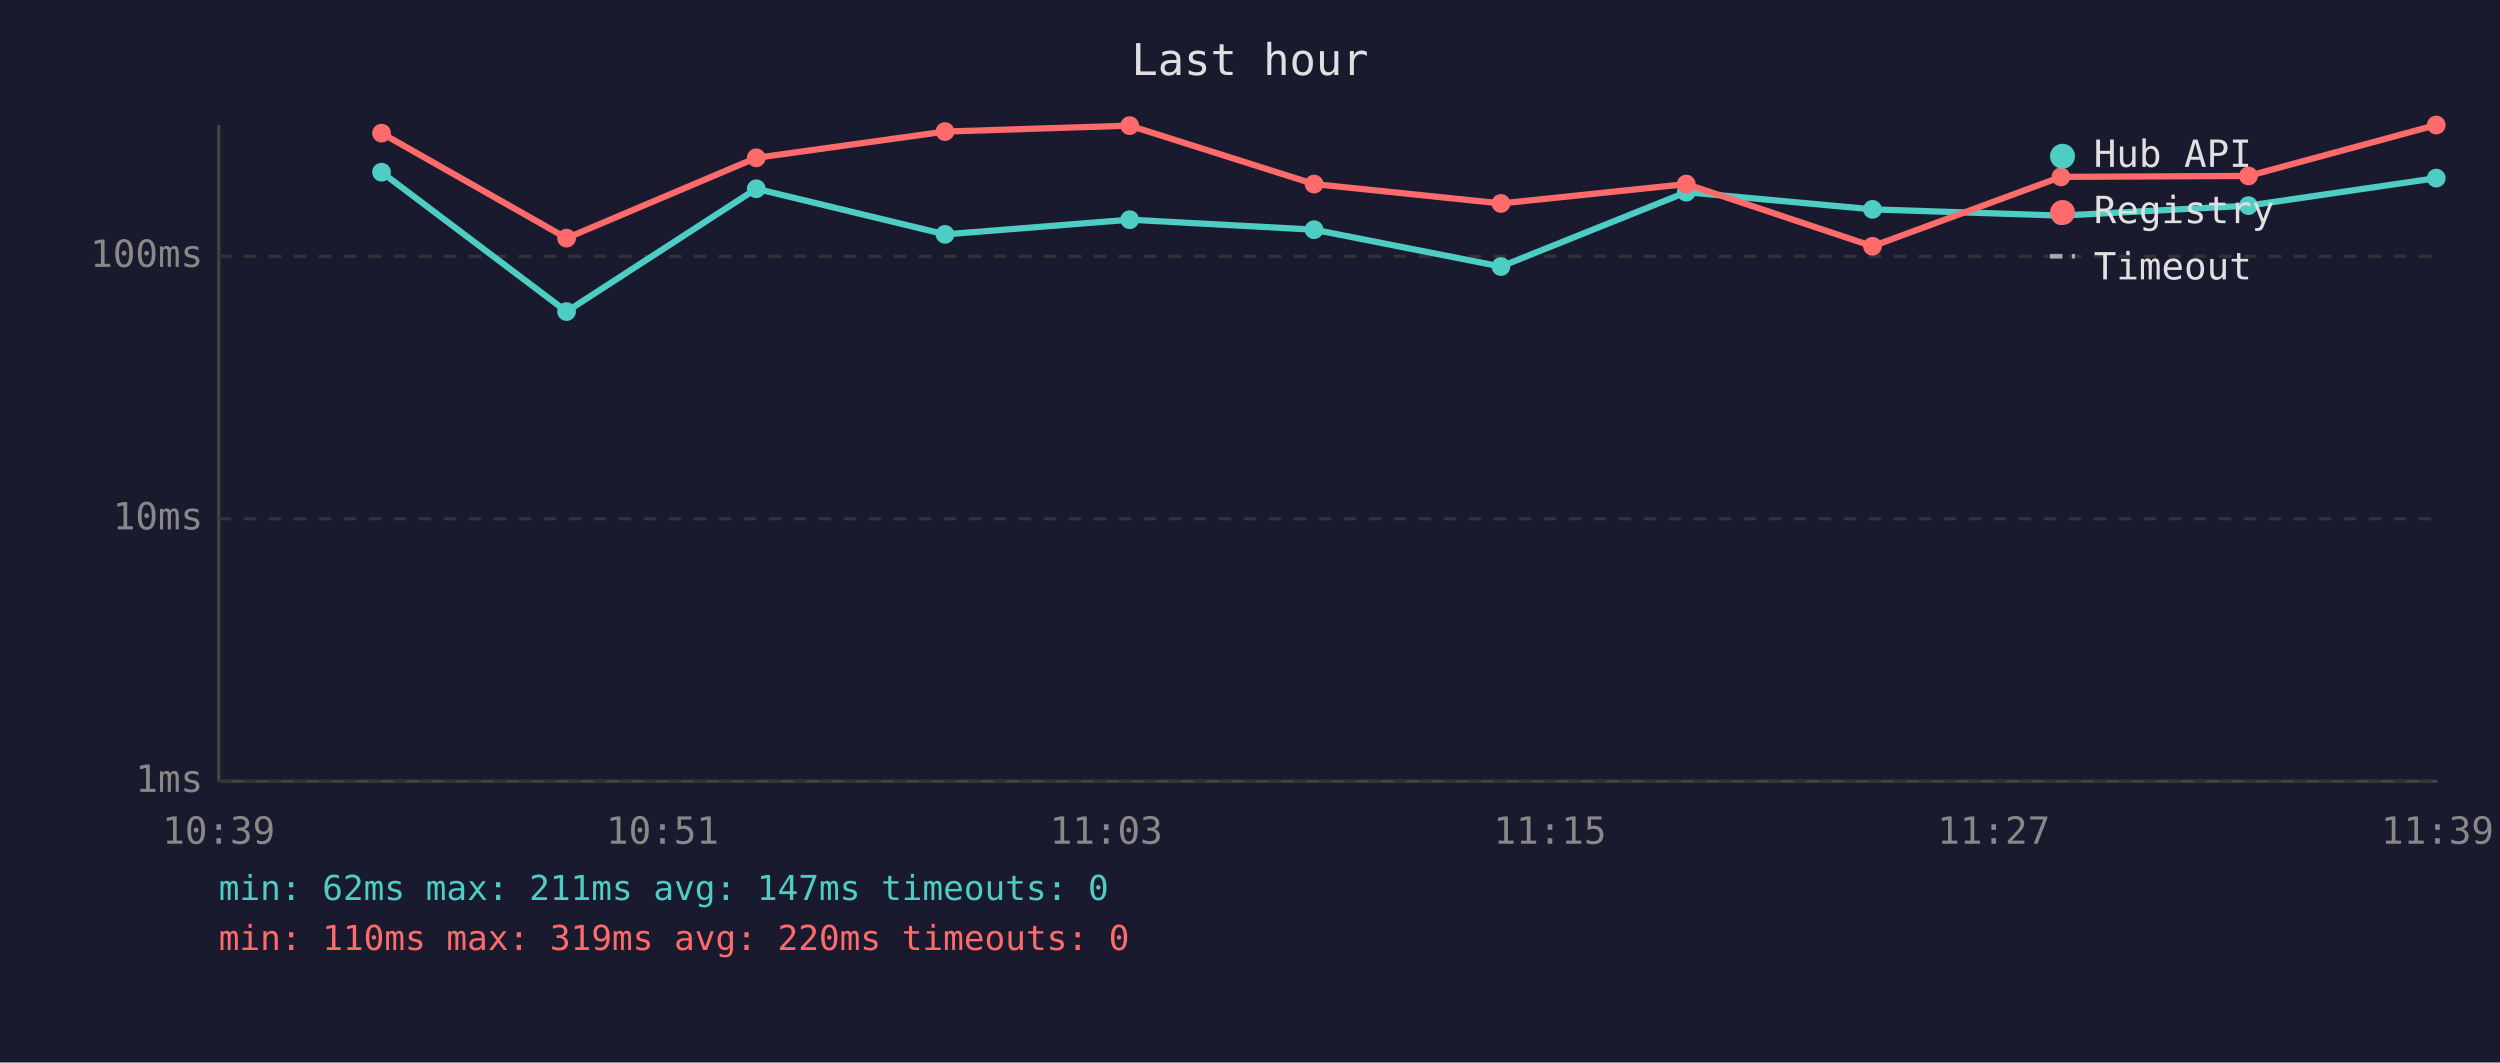
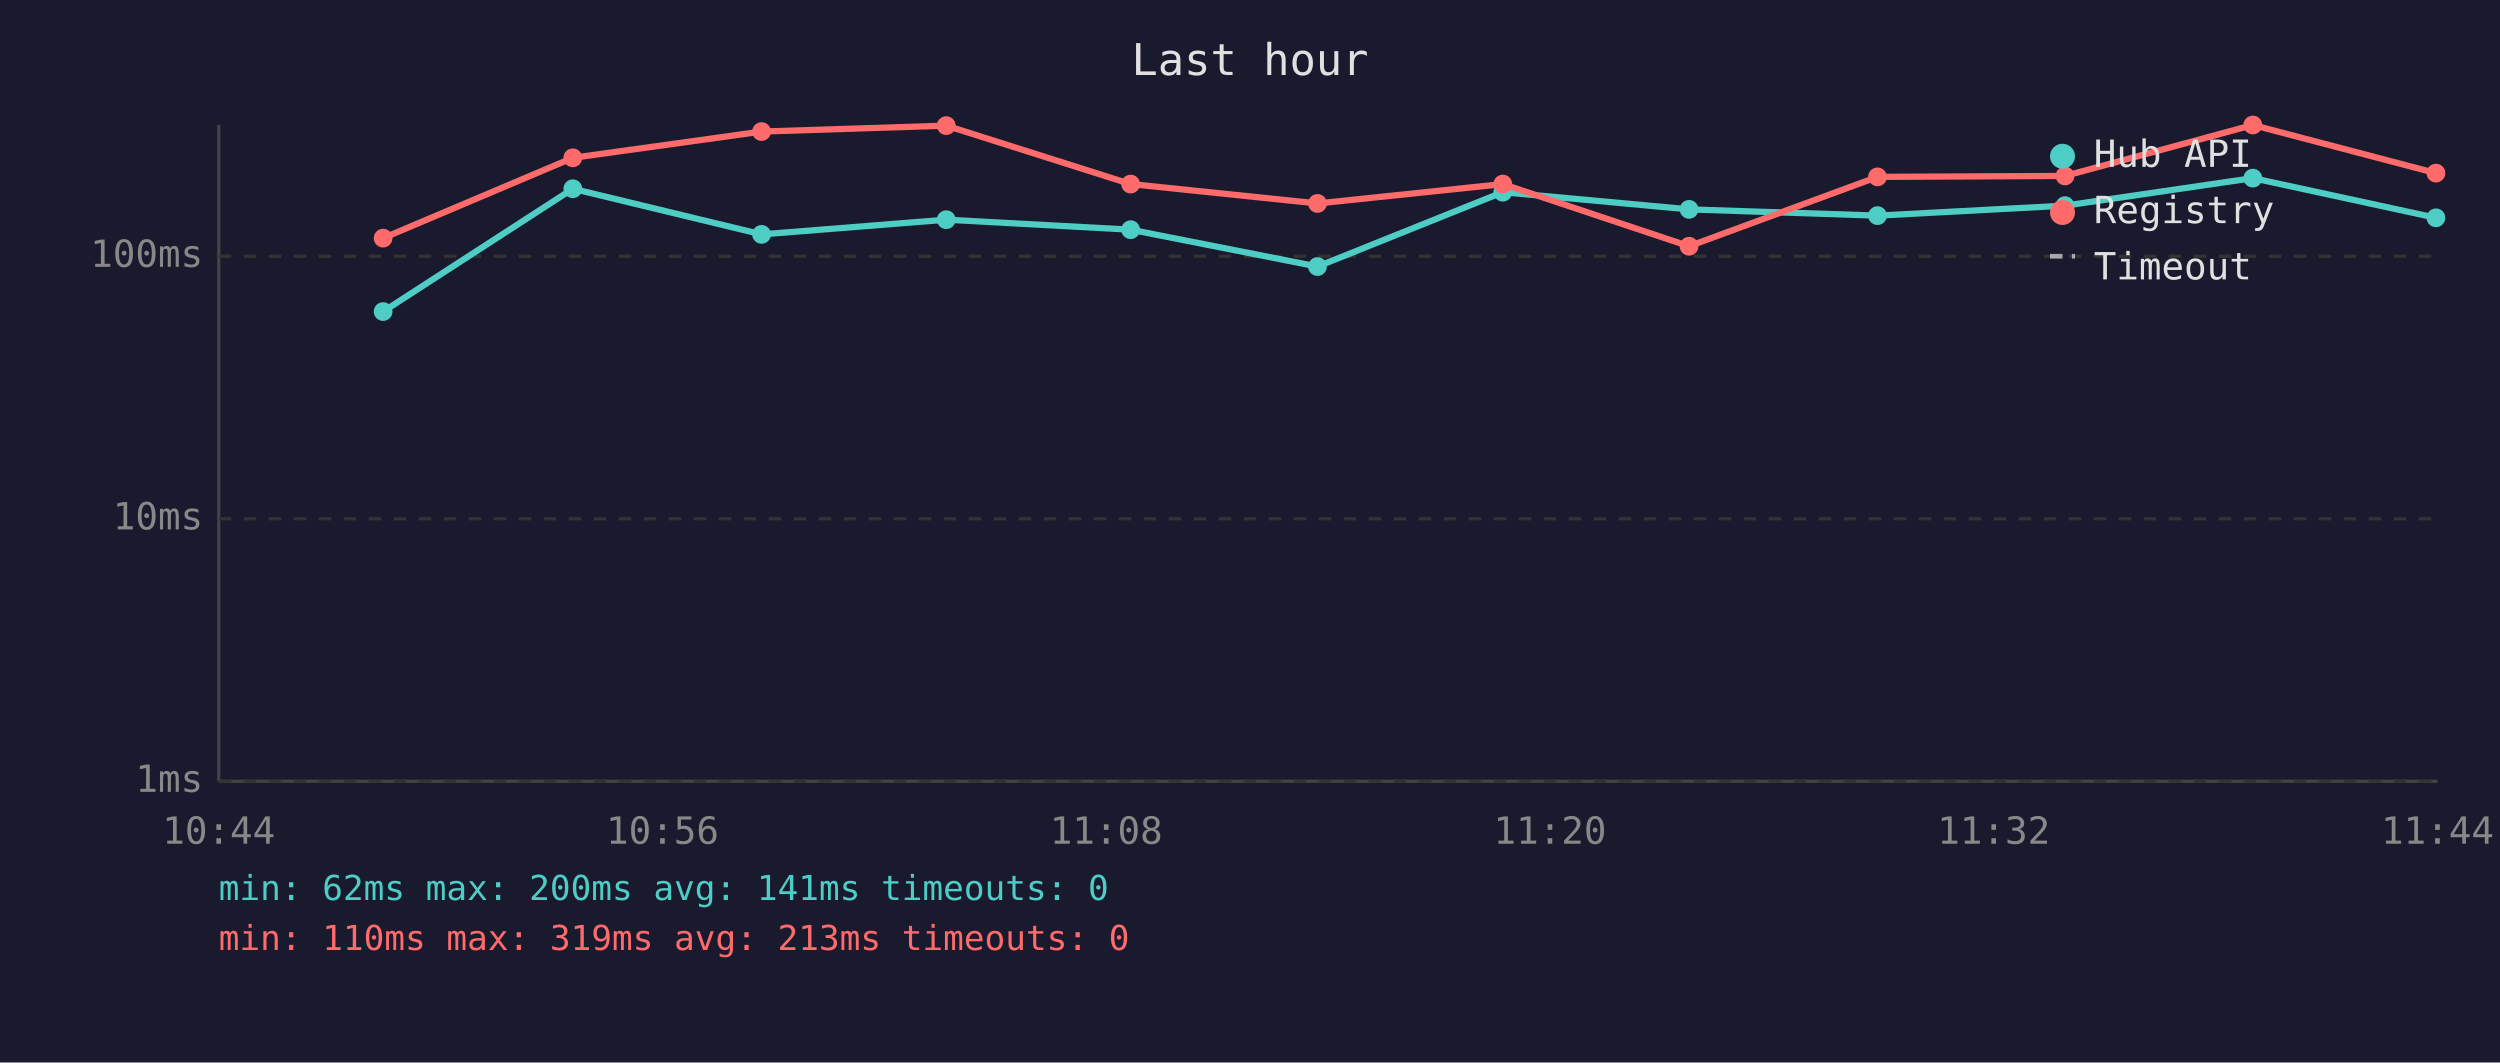
<svg xmlns="http://www.w3.org/2000/svg" viewBox="0 0 800 340" font-family="monospace" font-size="12">
  <rect width="800" height="340" fill="#1a1a2e" />
  <text x="400" y="24" fill="#e0e0e0" font-size="14" text-anchor="middle">Last hour</text>
  <line x1="70" y1="40" x2="70" y2="250" stroke="#444" stroke-width="1" />
  <line x1="70" y1="250" x2="780" y2="250" stroke="#444" stroke-width="1" />
  <line x1="70" y1="250" x2="780" y2="250" stroke="#333" stroke-width="1" stroke-dasharray="4" />
  <text x="65" y="250" fill="#888" text-anchor="end" dominant-baseline="middle">1ms</text>
  <line x1="70" y1="166" x2="780" y2="166" stroke="#333" stroke-width="1" stroke-dasharray="4" />
  <text x="65" y="166" fill="#888" text-anchor="end" dominant-baseline="middle">10ms</text>
  <line x1="70" y1="82" x2="780" y2="82" stroke="#333" stroke-width="1" stroke-dasharray="4" />
  <text x="65" y="82" fill="#888" text-anchor="end" dominant-baseline="middle">100ms</text>
-   <text x="70" y="270" fill="#888" text-anchor="middle">10:39</text>
-   <text x="212" y="270" fill="#888" text-anchor="middle">10:51</text>
-   <text x="354" y="270" fill="#888" text-anchor="middle">11:03</text>
-   <text x="496" y="270" fill="#888" text-anchor="middle">11:15</text>
-   <text x="638" y="270" fill="#888" text-anchor="middle">11:27</text>
-   <text x="780" y="270" fill="#888" text-anchor="middle">11:39</text>
-   <polyline points="122.1,55.1 181.3,99.7 242.0,60.4 302.4,75.0 361.5,70.3 420.5,73.5 480.3,85.3 539.6,61.5 599.2,67.0 659.5,69.0 719.5,65.8 779.6,57.0" fill="none" stroke="#4ecdc4" stroke-width="2" opacity="1" />
-   <circle cx="122.1" cy="55.1" r="3" fill="#4ecdc4" />
-   <circle cx="181.3" cy="99.7" r="3" fill="#4ecdc4" />
-   <circle cx="242.0" cy="60.4" r="3" fill="#4ecdc4" />
-   <circle cx="302.4" cy="75.0" r="3" fill="#4ecdc4" />
-   <circle cx="361.5" cy="70.3" r="3" fill="#4ecdc4" />
-   <circle cx="420.5" cy="73.5" r="3" fill="#4ecdc4" />
-   <circle cx="480.3" cy="85.3" r="3" fill="#4ecdc4" />
-   <circle cx="539.6" cy="61.5" r="3" fill="#4ecdc4" />
-   <circle cx="599.2" cy="67.0" r="3" fill="#4ecdc4" />
-   <circle cx="659.5" cy="69.0" r="3" fill="#4ecdc4" />
-   <circle cx="719.5" cy="65.8" r="3" fill="#4ecdc4" />
-   <circle cx="779.6" cy="57.0" r="3" fill="#4ecdc4" />
-   <polyline points="122.1,42.6 181.3,76.2 242.0,50.5 302.4,42.1 361.5,40.2 420.5,58.9 480.3,65.1 539.6,58.9 599.2,78.8 659.5,56.6 719.5,56.3 779.6,40.0" fill="none" stroke="#ff6b6b" stroke-width="2" opacity="1" />
-   <circle cx="122.1" cy="42.6" r="3" fill="#ff6b6b" />
-   <circle cx="181.3" cy="76.2" r="3" fill="#ff6b6b" />
-   <circle cx="242.0" cy="50.5" r="3" fill="#ff6b6b" />
-   <circle cx="302.4" cy="42.1" r="3" fill="#ff6b6b" />
-   <circle cx="361.5" cy="40.2" r="3" fill="#ff6b6b" />
-   <circle cx="420.5" cy="58.9" r="3" fill="#ff6b6b" />
-   <circle cx="480.3" cy="65.1" r="3" fill="#ff6b6b" />
-   <circle cx="539.6" cy="58.9" r="3" fill="#ff6b6b" />
-   <circle cx="599.2" cy="78.8" r="3" fill="#ff6b6b" />
-   <circle cx="659.5" cy="56.6" r="3" fill="#ff6b6b" />
-   <circle cx="719.5" cy="56.3" r="3" fill="#ff6b6b" />
-   <circle cx="779.6" cy="40.0" r="3" fill="#ff6b6b" />
+   <text x="70" y="270" fill="#888" text-anchor="middle">10:44</text>
+   <text x="212" y="270" fill="#888" text-anchor="middle">10:56</text>
+   <text x="354" y="270" fill="#888" text-anchor="middle">11:08</text>
+   <text x="496" y="270" fill="#888" text-anchor="middle">11:20</text>
+   <text x="638" y="270" fill="#888" text-anchor="middle">11:32</text>
+   <text x="780" y="270" fill="#888" text-anchor="middle">11:44</text>
+   <polyline points="122.6,99.7 183.3,60.4 243.7,75.0 302.8,70.3 361.8,73.5 421.6,85.3 480.9,61.5 540.5,67.0 600.8,69.0 660.8,65.8 720.9,57.0 779.5,69.7" fill="none" stroke="#4ecdc4" stroke-width="2" opacity="1" />
+   <circle cx="122.6" cy="99.7" r="3" fill="#4ecdc4" />
+   <circle cx="183.3" cy="60.4" r="3" fill="#4ecdc4" />
+   <circle cx="243.7" cy="75.0" r="3" fill="#4ecdc4" />
+   <circle cx="302.8" cy="70.3" r="3" fill="#4ecdc4" />
+   <circle cx="361.8" cy="73.5" r="3" fill="#4ecdc4" />
+   <circle cx="421.6" cy="85.3" r="3" fill="#4ecdc4" />
+   <circle cx="480.9" cy="61.5" r="3" fill="#4ecdc4" />
+   <circle cx="540.5" cy="67.0" r="3" fill="#4ecdc4" />
+   <circle cx="600.8" cy="69.0" r="3" fill="#4ecdc4" />
+   <circle cx="660.8" cy="65.8" r="3" fill="#4ecdc4" />
+   <circle cx="720.9" cy="57.0" r="3" fill="#4ecdc4" />
+   <circle cx="779.5" cy="69.7" r="3" fill="#4ecdc4" />
+   <polyline points="122.6,76.2 183.3,50.5 243.7,42.1 302.8,40.2 361.8,58.9 421.6,65.1 480.9,58.9 540.5,78.8 600.8,56.6 660.8,56.3 720.9,40.0 779.5,55.4" fill="none" stroke="#ff6b6b" stroke-width="2" opacity="1" />
+   <circle cx="122.6" cy="76.2" r="3" fill="#ff6b6b" />
+   <circle cx="183.3" cy="50.5" r="3" fill="#ff6b6b" />
+   <circle cx="243.7" cy="42.1" r="3" fill="#ff6b6b" />
+   <circle cx="302.8" cy="40.2" r="3" fill="#ff6b6b" />
+   <circle cx="361.8" cy="58.9" r="3" fill="#ff6b6b" />
+   <circle cx="421.6" cy="65.1" r="3" fill="#ff6b6b" />
+   <circle cx="480.9" cy="58.9" r="3" fill="#ff6b6b" />
+   <circle cx="540.5" cy="78.8" r="3" fill="#ff6b6b" />
+   <circle cx="600.8" cy="56.6" r="3" fill="#ff6b6b" />
+   <circle cx="660.8" cy="56.3" r="3" fill="#ff6b6b" />
+   <circle cx="720.9" cy="40.0" r="3" fill="#ff6b6b" />
+   <circle cx="779.5" cy="55.4" r="3" fill="#ff6b6b" />
  <circle cx="660" cy="50" r="4" fill="#4ecdc4" />
  <text x="670" y="50" fill="#e0e0e0" dominant-baseline="middle">Hub API</text>
  <circle cx="660" cy="68" r="4" fill="#ff6b6b" />
  <text x="670" y="68" fill="#e0e0e0" dominant-baseline="middle">Registry</text>
  <line x1="656" y1="82" x2="664" y2="82" stroke="#e0e0e0" stroke-width="1.5" stroke-dasharray="4,3" opacity="0.7" />
  <text x="670" y="86" fill="#e0e0e0" dominant-baseline="middle">Timeout</text>
-   <text x="70" y="288" fill="#4ecdc4" font-size="11">min: 62ms  max: 211ms  avg: 147ms  timeouts: 0</text>
-   <text x="70" y="304" fill="#ff6b6b" font-size="11">min: 110ms  max: 319ms  avg: 220ms  timeouts: 0</text>
+   <text x="70" y="288" fill="#4ecdc4" font-size="11">min: 62ms  max: 200ms  avg: 141ms  timeouts: 0</text>
+   <text x="70" y="304" fill="#ff6b6b" font-size="11">min: 110ms  max: 319ms  avg: 213ms  timeouts: 0</text>
</svg>
